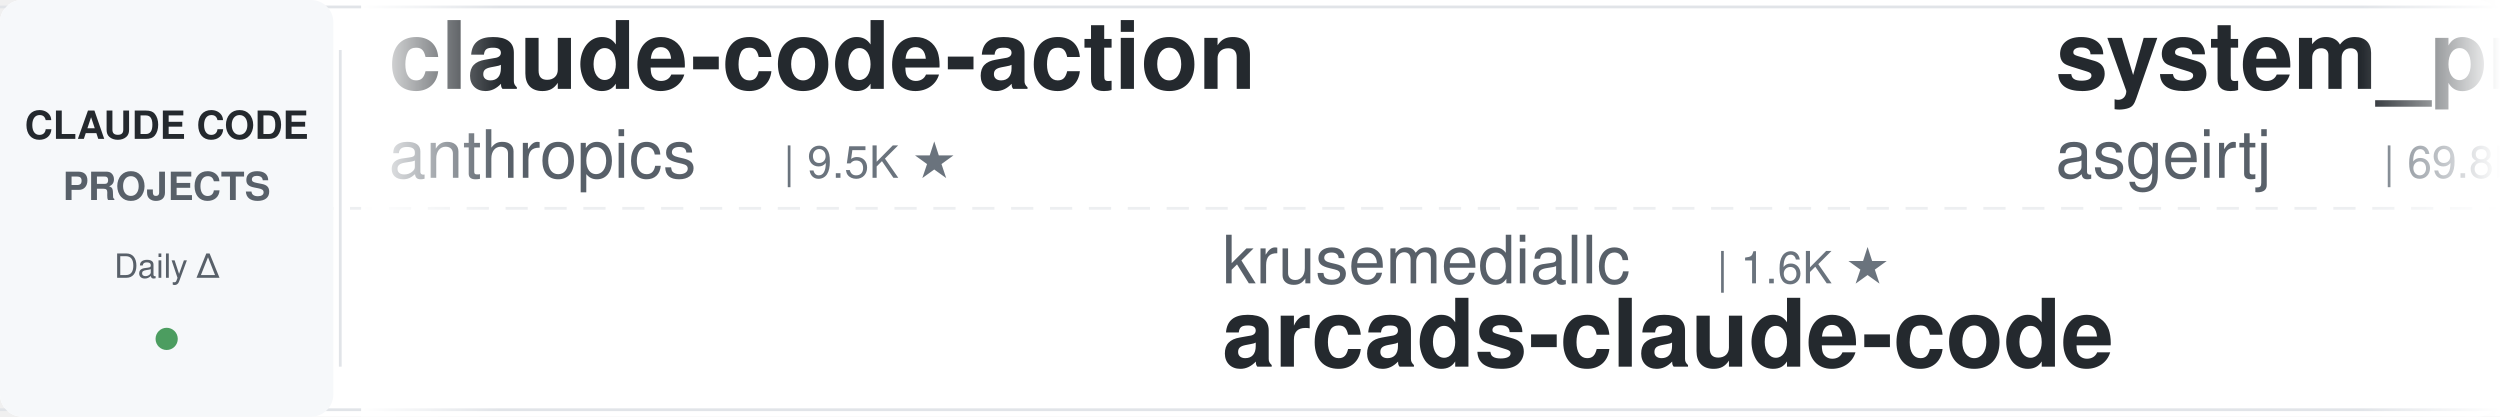
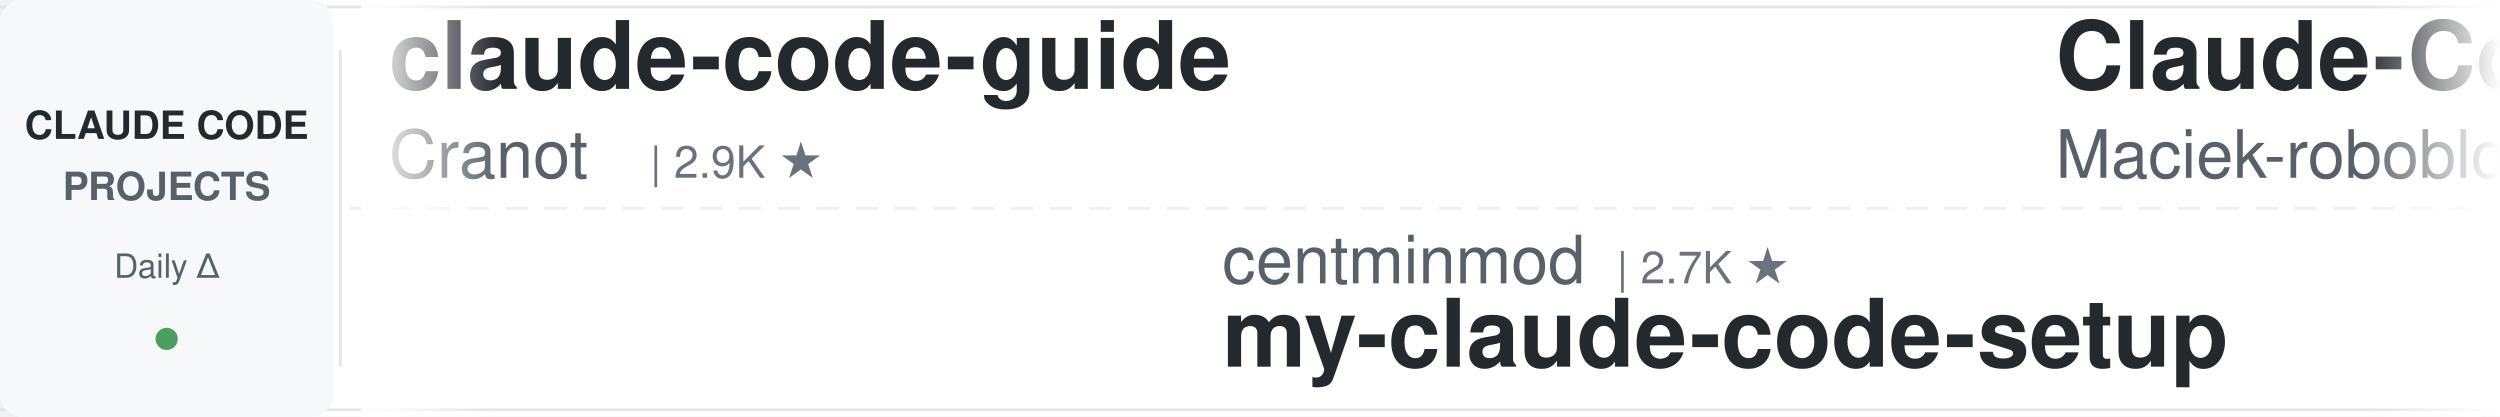
<svg xmlns="http://www.w3.org/2000/svg" width="900" height="150">
  <defs>
    <linearGradient id="leftFade" x1="0%" y1="0%" x2="100%" y2="0%">
      <stop offset="0%" style="stop-color:#ffffff;stop-opacity:1" />
      <stop offset="100%" style="stop-color:#ffffff;stop-opacity:0" />
    </linearGradient>
    <linearGradient id="rightFade" x1="0%" y1="0%" x2="100%" y2="0%">
      <stop offset="0%" style="stop-color:#ffffff;stop-opacity:0" />
      <stop offset="100%" style="stop-color:#ffffff;stop-opacity:1" />
    </linearGradient>
  </defs>
  <rect width="900" height="150" fill="#ffffff" rx="8" />
  <rect x="0" y="2" width="900" height="1" fill="#e1e4e8" />
  <rect x="0" y="147" width="900" height="1" fill="#e1e4e8" />
  <line x1="0" y1="75" x2="900" y2="75" stroke="#e1e4e8" stroke-width="1" stroke-dasharray="8 6" opacity="0.6" />
  <rect x="0" y="0" width="120" height="150" fill="#f6f8fa" rx="8" />
  <text x="60" y="50" font-family="-apple-system, BlinkMacSystemFont, 'Segoe UI', Helvetica, Arial, sans-serif" font-size="14" font-weight="600" fill="#24292e" text-anchor="middle">CLAUDE CODE</text>
  <text x="60" y="72" font-family="-apple-system, BlinkMacSystemFont, 'Segoe UI', Helvetica, Arial, sans-serif" font-size="14" font-weight="600" fill="#586069" text-anchor="middle">PROJECTS</text>
  <text x="60" y="100" font-family="-apple-system, BlinkMacSystemFont, 'Segoe UI', Helvetica, Arial, sans-serif" font-size="12" font-weight="500" fill="#586069" text-anchor="middle">Daily Δ</text>
  <circle cx="60" cy="122" r="4" fill="#22863a" opacity="0.8" />
  <rect x="122" y="18" width="1" height="114" fill="#e1e4e8" />
  <clipPath id="tickerClip">
    <rect x="130" y="0" width="770" height="150" />
  </clipPath>
  <g clip-path="url(#tickerClip)">
    <g id="tickerItems">
      <animateTransform attributeName="transform" attributeType="XML" type="translate" from="0 0" to="-3000 0" dur="54s" repeatCount="indefinite" />
      <g transform="translate(0, 0)">
-         <text x="140" y="32" font-family="-apple-system, BlinkMacSystemFont, 'Segoe UI', Helvetica, Arial, sans-serif" font-size="34" font-weight="600" fill="#24292e">claude-code-action</text>
-         <text x="140" y="64" font-family="-apple-system, BlinkMacSystemFont, 'Segoe UI', Helvetica, Arial, sans-serif" font-size="24" font-weight="400" fill="#586069">anthropics</text>
-         <text x="282" y="64" font-family="-apple-system, BlinkMacSystemFont, 'Segoe UI', Helvetica, Arial, sans-serif" font-size="16" font-weight="500" fill="#6a737d">| 9.5K ★</text>
+         <text x="140" y="32" font-family="-apple-system, BlinkMacSystemFont, 'Segoe UI', Helvetica, Arial, sans-serif" font-size="34" font-weight="600" fill="#24292e">claude-code-guide</text>
+         <text x="140" y="64" font-family="-apple-system, BlinkMacSystemFont, 'Segoe UI', Helvetica, Arial, sans-serif" font-size="24" font-weight="400" fill="#586069">Cranot</text>
+         <text x="234" y="64" font-family="-apple-system, BlinkMacSystemFont, 'Segoe UI', Helvetica, Arial, sans-serif" font-size="16" font-weight="500" fill="#6a737d">| 2.9K ★</text>
      </g>
      <g transform="translate(300, 0)">
-         <text x="140" y="102" font-family="-apple-system, BlinkMacSystemFont, 'Segoe UI', Helvetica, Arial, sans-serif" font-size="24" font-weight="400" fill="#586069">krusemediallc</text>
-         <text x="318" y="102" font-family="-apple-system, BlinkMacSystemFont, 'Segoe UI', Helvetica, Arial, sans-serif" font-size="16" font-weight="500" fill="#6a737d">| 1.6K ★</text>
-         <text x="140" y="132" font-family="-apple-system, BlinkMacSystemFont, 'Segoe UI', Helvetica, Arial, sans-serif" font-size="34" font-weight="600" fill="#24292e">arcads-claude-code</text>
+         <text x="140" y="102" font-family="-apple-system, BlinkMacSystemFont, 'Segoe UI', Helvetica, Arial, sans-serif" font-size="24" font-weight="400" fill="#586069">centminmod</text>
+         <text x="282" y="102" font-family="-apple-system, BlinkMacSystemFont, 'Segoe UI', Helvetica, Arial, sans-serif" font-size="16" font-weight="500" fill="#6a737d">| 2.7K ★</text>
+         <text x="140" y="132" font-family="-apple-system, BlinkMacSystemFont, 'Segoe UI', Helvetica, Arial, sans-serif" font-size="34" font-weight="600" fill="#24292e">my-claude-code-setup</text>
      </g>
      <g transform="translate(600, 0)">
-         <text x="140" y="32" font-family="-apple-system, BlinkMacSystemFont, 'Segoe UI', Helvetica, Arial, sans-serif" font-size="34" font-weight="600" fill="#24292e">system_prompts_leaks</text>
-         <text x="140" y="64" font-family="-apple-system, BlinkMacSystemFont, 'Segoe UI', Helvetica, Arial, sans-serif" font-size="24" font-weight="400" fill="#586069">asgeirtj</text>
-         <text x="258" y="64" font-family="-apple-system, BlinkMacSystemFont, 'Segoe UI', Helvetica, Arial, sans-serif" font-size="16" font-weight="500" fill="#6a737d">| 69.8K ★</text>
+         <text x="140" y="32" font-family="-apple-system, BlinkMacSystemFont, 'Segoe UI', Helvetica, Arial, sans-serif" font-size="34" font-weight="600" fill="#24292e">Claude-Code-Usage-Monito...</text>
+         <text x="140" y="64" font-family="-apple-system, BlinkMacSystemFont, 'Segoe UI', Helvetica, Arial, sans-serif" font-size="24" font-weight="400" fill="#586069">Maciek-roboblog</text>
+         <text x="342" y="64" font-family="-apple-system, BlinkMacSystemFont, 'Segoe UI', Helvetica, Arial, sans-serif" font-size="16" font-weight="500" fill="#6a737d">| 8.7K ★</text>
      </g>
      <g transform="translate(900, 0)">
-         <text x="140" y="102" font-family="-apple-system, BlinkMacSystemFont, 'Segoe UI', Helvetica, Arial, sans-serif" font-size="24" font-weight="400" fill="#586069">1rgs</text>
-         <text x="210" y="102" font-family="-apple-system, BlinkMacSystemFont, 'Segoe UI', Helvetica, Arial, sans-serif" font-size="16" font-weight="500" fill="#6a737d">| 3.8K ★</text>
-         <text x="140" y="132" font-family="-apple-system, BlinkMacSystemFont, 'Segoe UI', Helvetica, Arial, sans-serif" font-size="34" font-weight="600" fill="#24292e">claude-code-proxy</text>
+         <text x="140" y="102" font-family="-apple-system, BlinkMacSystemFont, 'Segoe UI', Helvetica, Arial, sans-serif" font-size="24" font-weight="400" fill="#586069">Alishahryar1</text>
+         <text x="306" y="102" font-family="-apple-system, BlinkMacSystemFont, 'Segoe UI', Helvetica, Arial, sans-serif" font-size="16" font-weight="500" fill="#6a737d">| 61.1K ★</text>
+         <text x="140" y="132" font-family="-apple-system, BlinkMacSystemFont, 'Segoe UI', Helvetica, Arial, sans-serif" font-size="34" font-weight="600" fill="#24292e">free-claude-code</text>
      </g>
      <g transform="translate(1200, 0)">
-         <text x="140" y="32" font-family="-apple-system, BlinkMacSystemFont, 'Segoe UI', Helvetica, Arial, sans-serif" font-size="34" font-weight="600" fill="#24292e">pi-vs-claude-code</text>
-         <text x="140" y="64" font-family="-apple-system, BlinkMacSystemFont, 'Segoe UI', Helvetica, Arial, sans-serif" font-size="24" font-weight="400" fill="#586069">disler</text>
-         <text x="234" y="64" font-family="-apple-system, BlinkMacSystemFont, 'Segoe UI', Helvetica, Arial, sans-serif" font-size="16" font-weight="500" fill="#6a737d">| 1.7K ★</text>
+         <text x="140" y="32" font-family="-apple-system, BlinkMacSystemFont, 'Segoe UI', Helvetica, Arial, sans-serif" font-size="34" font-weight="600" fill="#24292e">edmunds-claude-code</text>
+         <text x="140" y="64" font-family="-apple-system, BlinkMacSystemFont, 'Segoe UI', Helvetica, Arial, sans-serif" font-size="24" font-weight="400" fill="#586069">edmund-io</text>
+         <text x="270" y="64" font-family="-apple-system, BlinkMacSystemFont, 'Segoe UI', Helvetica, Arial, sans-serif" font-size="16" font-weight="500" fill="#6a737d">| 1.5K ★</text>
      </g>
      <g transform="translate(1500, 0)">
-         <text x="140" y="102" font-family="-apple-system, BlinkMacSystemFont, 'Segoe UI', Helvetica, Arial, sans-serif" font-size="24" font-weight="400" fill="#586069">davila7</text>
-         <text x="246" y="102" font-family="-apple-system, BlinkMacSystemFont, 'Segoe UI', Helvetica, Arial, sans-serif" font-size="16" font-weight="500" fill="#6a737d">| 32.7K ★</text>
-         <text x="140" y="132" font-family="-apple-system, BlinkMacSystemFont, 'Segoe UI', Helvetica, Arial, sans-serif" font-size="34" font-weight="600" fill="#24292e">claude-code-templates</text>
-       </g>
-       <g transform="translate(1800, 0)">
-         <text x="140" y="32" font-family="-apple-system, BlinkMacSystemFont, 'Segoe UI', Helvetica, Arial, sans-serif" font-size="34" font-weight="600" fill="#24292e">how-claude-code-works</text>
-         <text x="140" y="64" font-family="-apple-system, BlinkMacSystemFont, 'Segoe UI', Helvetica, Arial, sans-serif" font-size="24" font-weight="400" fill="#586069">Windy3f3f3f3f</text>
-         <text x="318" y="64" font-family="-apple-system, BlinkMacSystemFont, 'Segoe UI', Helvetica, Arial, sans-serif" font-size="16" font-weight="500" fill="#6a737d">| 3.7K ★</text>
-       </g>
-       <g transform="translate(2100, 0)">
-         <text x="140" y="102" font-family="-apple-system, BlinkMacSystemFont, 'Segoe UI', Helvetica, Arial, sans-serif" font-size="24" font-weight="400" fill="#586069">luyao618</text>
-         <text x="258" y="102" font-family="-apple-system, BlinkMacSystemFont, 'Segoe UI', Helvetica, Arial, sans-serif" font-size="16" font-weight="500" fill="#6a737d">| 1.7K ★</text>
-         <text x="140" y="132" font-family="-apple-system, BlinkMacSystemFont, 'Segoe UI', Helvetica, Arial, sans-serif" font-size="34" font-weight="600" fill="#24292e">Claude-Code-Source-Study</text>
-       </g>
-       <g transform="translate(2400, 0)">
-         <text x="140" y="32" font-family="-apple-system, BlinkMacSystemFont, 'Segoe UI', Helvetica, Arial, sans-serif" font-size="34" font-weight="600" fill="#24292e">awesome-claude-code-tool...</text>
-         <text x="140" y="64" font-family="-apple-system, BlinkMacSystemFont, 'Segoe UI', Helvetica, Arial, sans-serif" font-size="24" font-weight="400" fill="#586069">rohitg00</text>
-         <text x="258" y="64" font-family="-apple-system, BlinkMacSystemFont, 'Segoe UI', Helvetica, Arial, sans-serif" font-size="16" font-weight="500" fill="#6a737d">| 2.7K ★</text>
-       </g>
-       <g transform="translate(2700, 0)">
        <text x="140" y="102" font-family="-apple-system, BlinkMacSystemFont, 'Segoe UI', Helvetica, Arial, sans-serif" font-size="24" font-weight="400" fill="#586069">Pimzino</text>
        <text x="246" y="102" font-family="-apple-system, BlinkMacSystemFont, 'Segoe UI', Helvetica, Arial, sans-serif" font-size="16" font-weight="500" fill="#6a737d">| 3.9K ★</text>
        <text x="140" y="132" font-family="-apple-system, BlinkMacSystemFont, 'Segoe UI', Helvetica, Arial, sans-serif" font-size="34" font-weight="600" fill="#24292e">claude-code-spec-workflo...</text>
      </g>
+       <g transform="translate(1800, 0)">
+         <text x="140" y="32" font-family="-apple-system, BlinkMacSystemFont, 'Segoe UI', Helvetica, Arial, sans-serif" font-size="34" font-weight="600" fill="#24292e">claude-code-rev</text>
+         <text x="140" y="64" font-family="-apple-system, BlinkMacSystemFont, 'Segoe UI', Helvetica, Arial, sans-serif" font-size="24" font-weight="400" fill="#586069">oboard</text>
+         <text x="234" y="64" font-family="-apple-system, BlinkMacSystemFont, 'Segoe UI', Helvetica, Arial, sans-serif" font-size="16" font-weight="500" fill="#6a737d">| 3.3K ★</text>
+       </g>
+       <g transform="translate(2100, 0)">
+         <text x="140" y="102" font-family="-apple-system, BlinkMacSystemFont, 'Segoe UI', Helvetica, Arial, sans-serif" font-size="24" font-weight="400" fill="#586069">huangjia2019</text>
+         <text x="306" y="102" font-family="-apple-system, BlinkMacSystemFont, 'Segoe UI', Helvetica, Arial, sans-serif" font-size="16" font-weight="500" fill="#6a737d">| 1.1K ★</text>
+         <text x="140" y="132" font-family="-apple-system, BlinkMacSystemFont, 'Segoe UI', Helvetica, Arial, sans-serif" font-size="34" font-weight="600" fill="#24292e">claude-code-engineering</text>
+       </g>
+       <g transform="translate(2400, 0)">
+         <text x="140" y="32" font-family="-apple-system, BlinkMacSystemFont, 'Segoe UI', Helvetica, Arial, sans-serif" font-size="34" font-weight="600" fill="#24292e">claude-code-source</text>
+         <text x="140" y="64" font-family="-apple-system, BlinkMacSystemFont, 'Segoe UI', Helvetica, Arial, sans-serif" font-size="24" font-weight="400" fill="#586069">JrCx7scC</text>
+         <text x="258" y="64" font-family="-apple-system, BlinkMacSystemFont, 'Segoe UI', Helvetica, Arial, sans-serif" font-size="16" font-weight="500" fill="#6a737d">| 376 ★</text>
+       </g>
+       <g transform="translate(2700, 0)">
+         <text x="140" y="102" font-family="-apple-system, BlinkMacSystemFont, 'Segoe UI', Helvetica, Arial, sans-serif" font-size="24" font-weight="400" fill="#586069">https-deeplearning-ai</text>
+         <text x="414" y="102" font-family="-apple-system, BlinkMacSystemFont, 'Segoe UI', Helvetica, Arial, sans-serif" font-size="16" font-weight="500" fill="#6a737d">| 556 ★</text>
+         <text x="140" y="132" font-family="-apple-system, BlinkMacSystemFont, 'Segoe UI', Helvetica, Arial, sans-serif" font-size="34" font-weight="600" fill="#24292e">sc-claude-code-files</text>
+       </g>
      <g transform="translate(3000, 0)">
-         <text x="140" y="32" font-family="-apple-system, BlinkMacSystemFont, 'Segoe UI', Helvetica, Arial, sans-serif" font-size="34" font-weight="600" fill="#24292e">claude-code-action</text>
-         <text x="140" y="64" font-family="-apple-system, BlinkMacSystemFont, 'Segoe UI', Helvetica, Arial, sans-serif" font-size="24" font-weight="400" fill="#586069">anthropics</text>
-         <text x="282" y="64" font-family="-apple-system, BlinkMacSystemFont, 'Segoe UI', Helvetica, Arial, sans-serif" font-size="16" font-weight="500" fill="#6a737d">| 9.5K ★</text>
+         <text x="140" y="32" font-family="-apple-system, BlinkMacSystemFont, 'Segoe UI', Helvetica, Arial, sans-serif" font-size="34" font-weight="600" fill="#24292e">claude-code-guide</text>
+         <text x="140" y="64" font-family="-apple-system, BlinkMacSystemFont, 'Segoe UI', Helvetica, Arial, sans-serif" font-size="24" font-weight="400" fill="#586069">Cranot</text>
+         <text x="234" y="64" font-family="-apple-system, BlinkMacSystemFont, 'Segoe UI', Helvetica, Arial, sans-serif" font-size="16" font-weight="500" fill="#6a737d">| 2.9K ★</text>
      </g>
      <g transform="translate(3300, 0)">
-         <text x="140" y="102" font-family="-apple-system, BlinkMacSystemFont, 'Segoe UI', Helvetica, Arial, sans-serif" font-size="24" font-weight="400" fill="#586069">krusemediallc</text>
-         <text x="318" y="102" font-family="-apple-system, BlinkMacSystemFont, 'Segoe UI', Helvetica, Arial, sans-serif" font-size="16" font-weight="500" fill="#6a737d">| 1.6K ★</text>
-         <text x="140" y="132" font-family="-apple-system, BlinkMacSystemFont, 'Segoe UI', Helvetica, Arial, sans-serif" font-size="34" font-weight="600" fill="#24292e">arcads-claude-code</text>
+         <text x="140" y="102" font-family="-apple-system, BlinkMacSystemFont, 'Segoe UI', Helvetica, Arial, sans-serif" font-size="24" font-weight="400" fill="#586069">centminmod</text>
+         <text x="282" y="102" font-family="-apple-system, BlinkMacSystemFont, 'Segoe UI', Helvetica, Arial, sans-serif" font-size="16" font-weight="500" fill="#6a737d">| 2.7K ★</text>
+         <text x="140" y="132" font-family="-apple-system, BlinkMacSystemFont, 'Segoe UI', Helvetica, Arial, sans-serif" font-size="34" font-weight="600" fill="#24292e">my-claude-code-setup</text>
      </g>
      <g transform="translate(3600, 0)">
-         <text x="140" y="32" font-family="-apple-system, BlinkMacSystemFont, 'Segoe UI', Helvetica, Arial, sans-serif" font-size="34" font-weight="600" fill="#24292e">system_prompts_leaks</text>
-         <text x="140" y="64" font-family="-apple-system, BlinkMacSystemFont, 'Segoe UI', Helvetica, Arial, sans-serif" font-size="24" font-weight="400" fill="#586069">asgeirtj</text>
-         <text x="258" y="64" font-family="-apple-system, BlinkMacSystemFont, 'Segoe UI', Helvetica, Arial, sans-serif" font-size="16" font-weight="500" fill="#6a737d">| 69.8K ★</text>
+         <text x="140" y="32" font-family="-apple-system, BlinkMacSystemFont, 'Segoe UI', Helvetica, Arial, sans-serif" font-size="34" font-weight="600" fill="#24292e">Claude-Code-Usage-Monito...</text>
+         <text x="140" y="64" font-family="-apple-system, BlinkMacSystemFont, 'Segoe UI', Helvetica, Arial, sans-serif" font-size="24" font-weight="400" fill="#586069">Maciek-roboblog</text>
+         <text x="342" y="64" font-family="-apple-system, BlinkMacSystemFont, 'Segoe UI', Helvetica, Arial, sans-serif" font-size="16" font-weight="500" fill="#6a737d">| 8.7K ★</text>
      </g>
      <g transform="translate(3900, 0)">
-         <text x="140" y="102" font-family="-apple-system, BlinkMacSystemFont, 'Segoe UI', Helvetica, Arial, sans-serif" font-size="24" font-weight="400" fill="#586069">1rgs</text>
-         <text x="210" y="102" font-family="-apple-system, BlinkMacSystemFont, 'Segoe UI', Helvetica, Arial, sans-serif" font-size="16" font-weight="500" fill="#6a737d">| 3.8K ★</text>
-         <text x="140" y="132" font-family="-apple-system, BlinkMacSystemFont, 'Segoe UI', Helvetica, Arial, sans-serif" font-size="34" font-weight="600" fill="#24292e">claude-code-proxy</text>
+         <text x="140" y="102" font-family="-apple-system, BlinkMacSystemFont, 'Segoe UI', Helvetica, Arial, sans-serif" font-size="24" font-weight="400" fill="#586069">Alishahryar1</text>
+         <text x="306" y="102" font-family="-apple-system, BlinkMacSystemFont, 'Segoe UI', Helvetica, Arial, sans-serif" font-size="16" font-weight="500" fill="#6a737d">| 61.1K ★</text>
+         <text x="140" y="132" font-family="-apple-system, BlinkMacSystemFont, 'Segoe UI', Helvetica, Arial, sans-serif" font-size="34" font-weight="600" fill="#24292e">free-claude-code</text>
      </g>
    </g>
  </g>
  <rect x="130" y="0" width="50" height="150" fill="url(#leftFade)" />
  <rect x="850" y="0" width="50" height="150" fill="url(#rightFade)" />
</svg>
